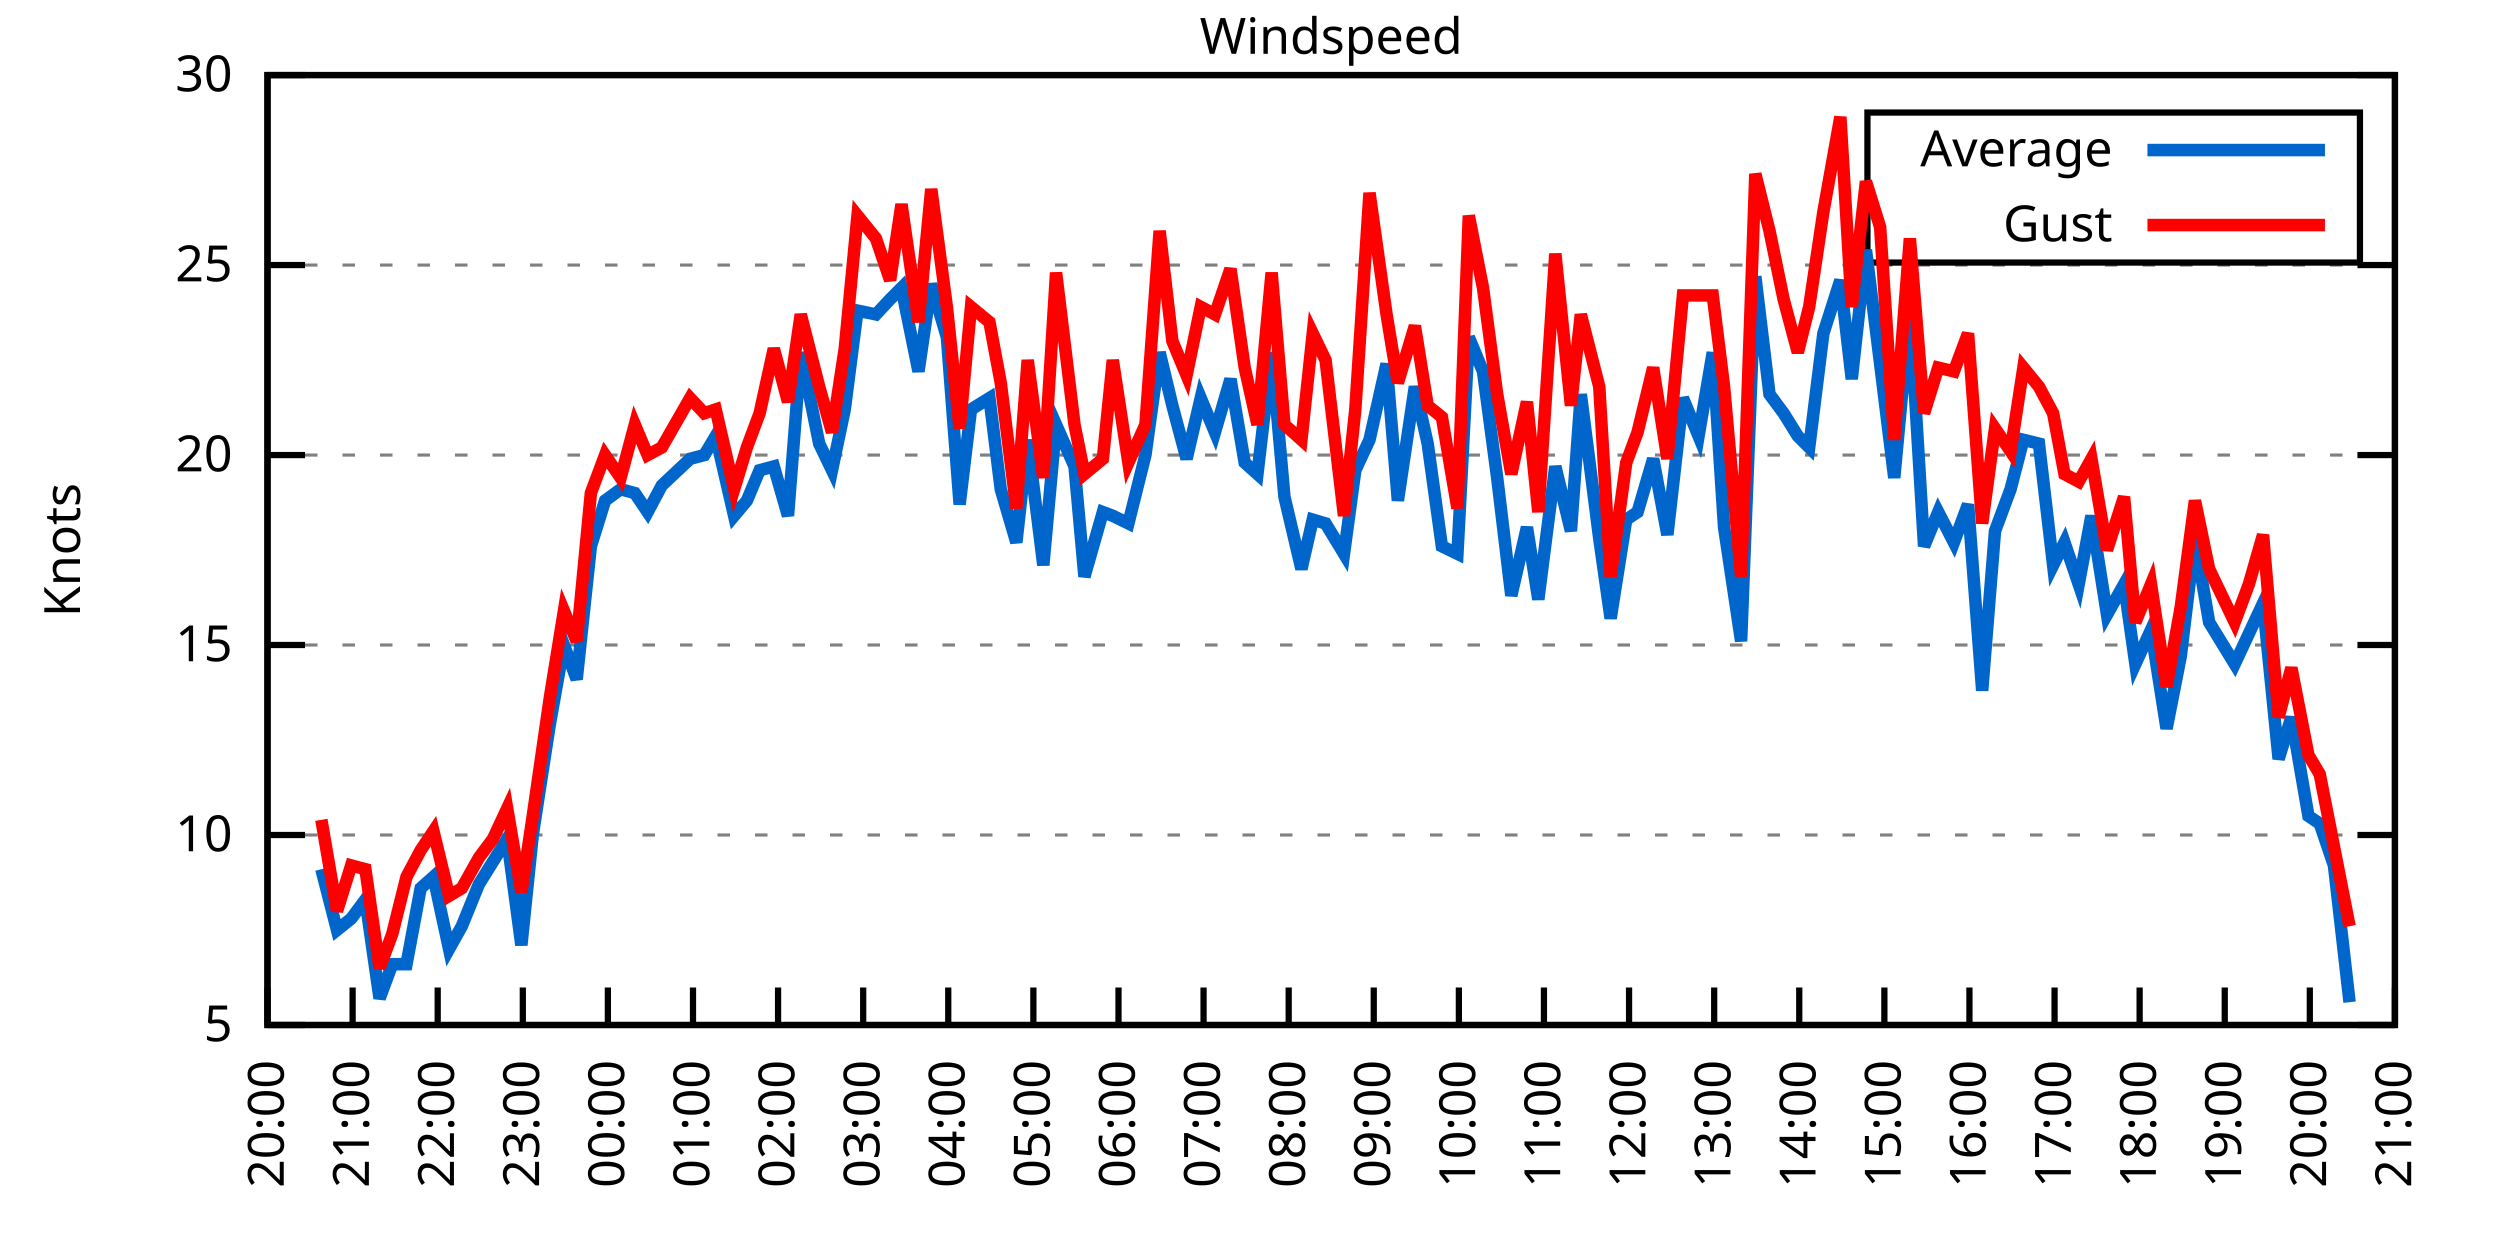
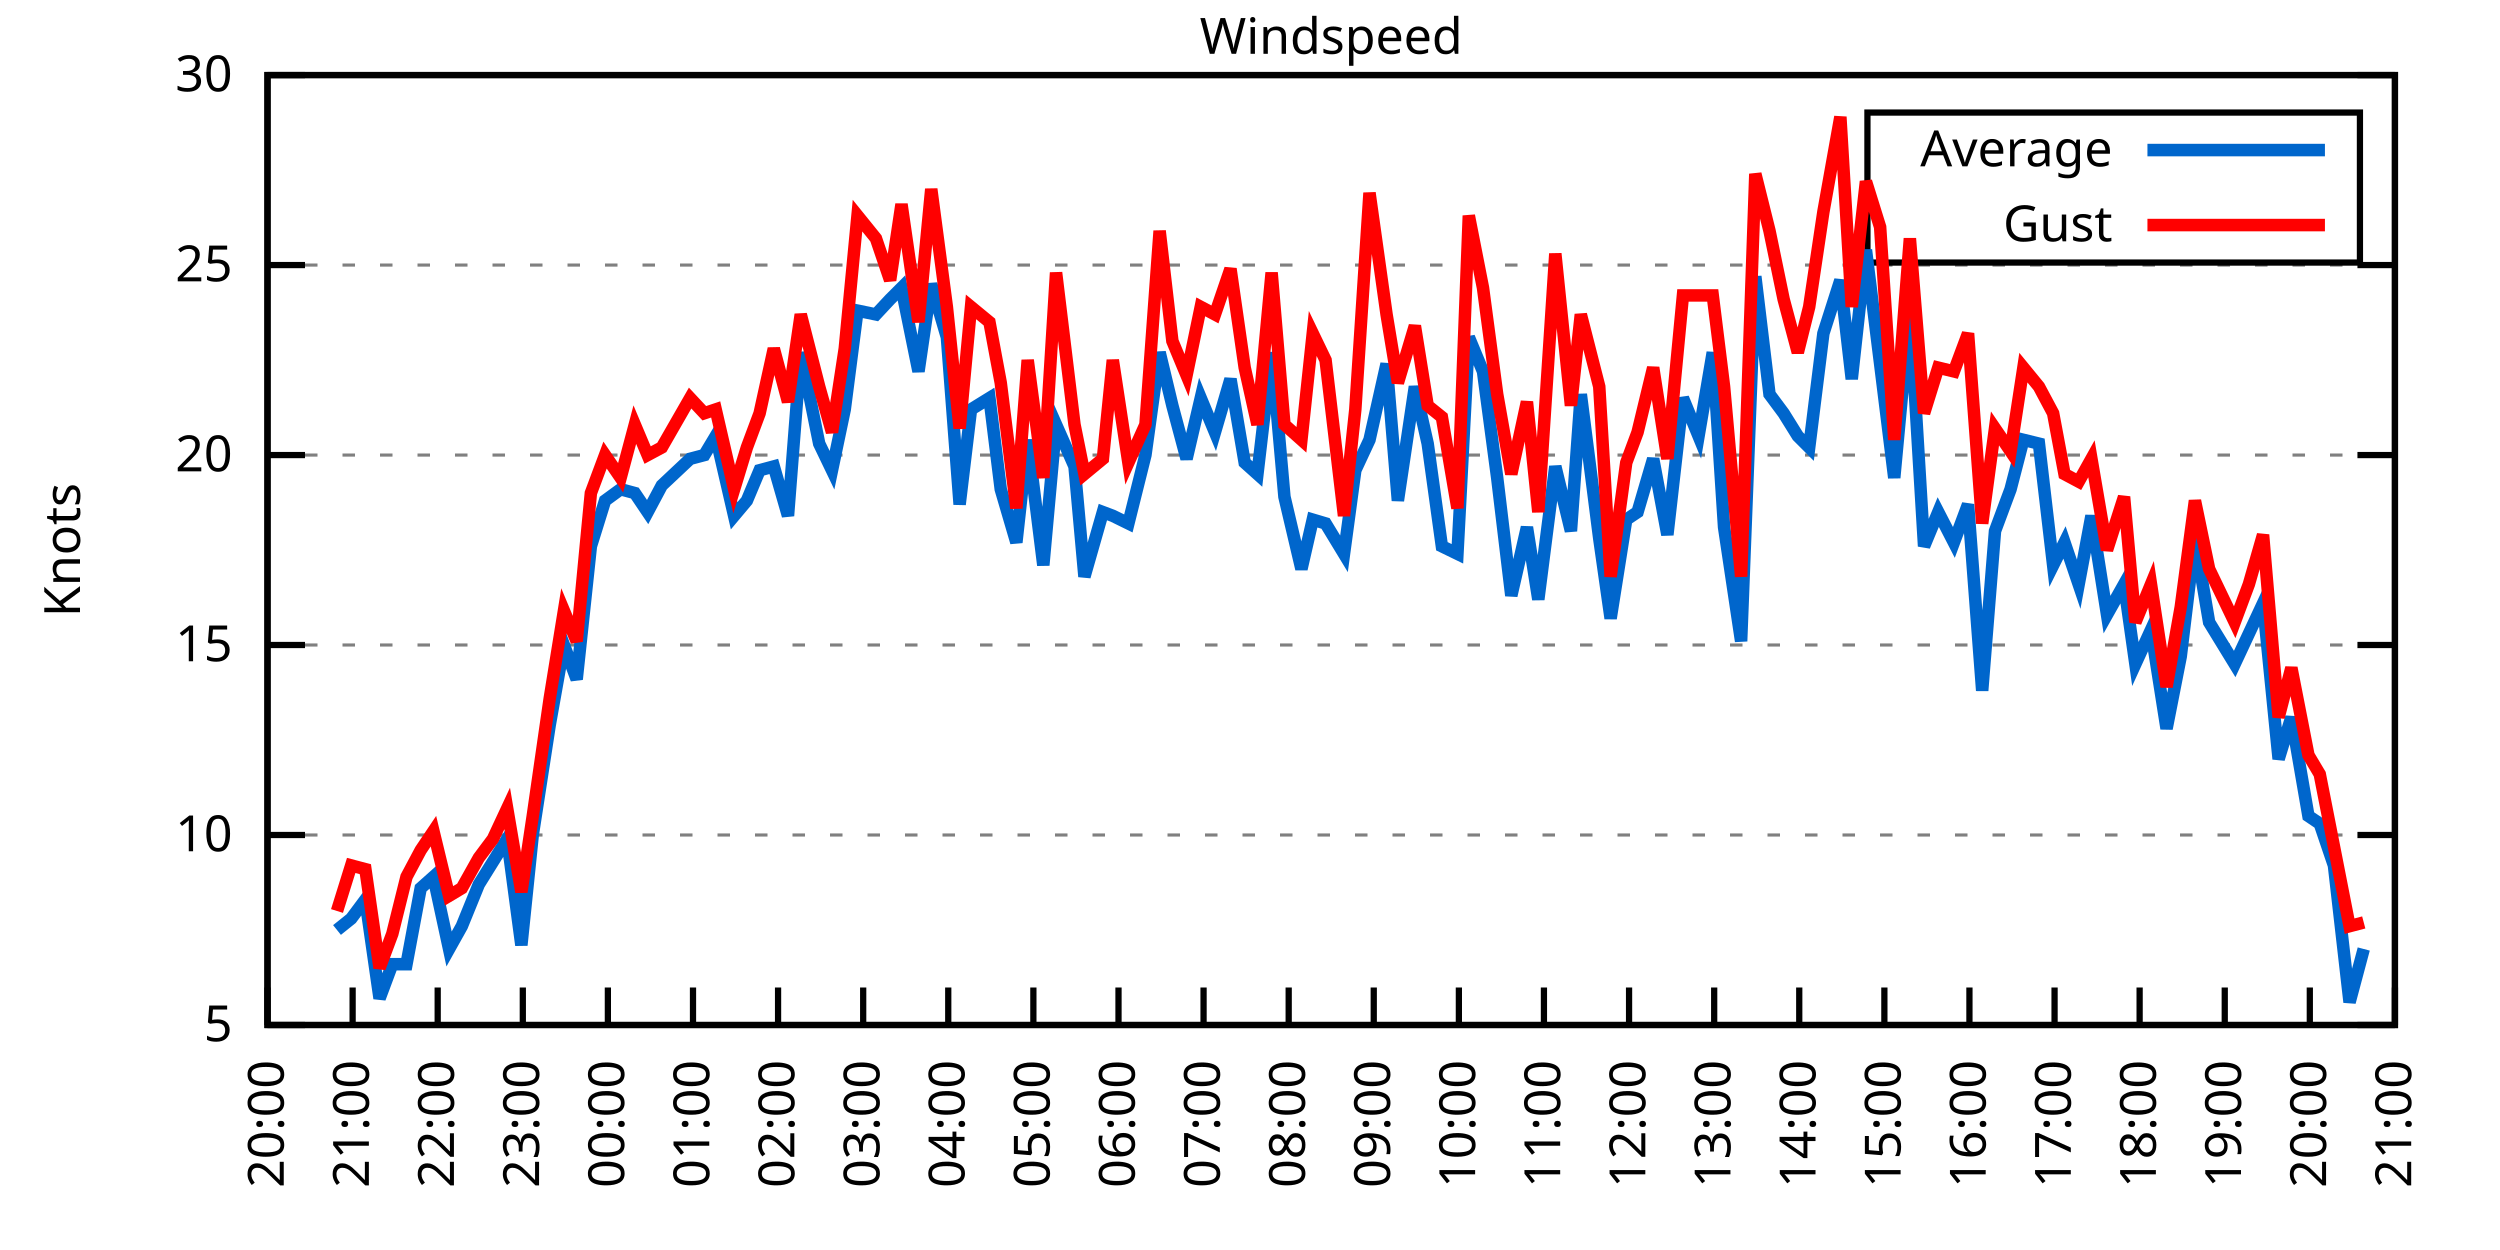
<svg xmlns="http://www.w3.org/2000/svg" xmlns:xlink="http://www.w3.org/1999/xlink" width="400" height="200" viewBox="0 0 400 200">
  <g id="gnuplot_canvas">
    <rect x="0" y="0" width="400" height="200" fill="none" />
    <defs>
      <circle id="gpDot" r="0.5" stroke-width="0.5" stroke="currentColor" />
      <path id="gpPt0" stroke-width="0.333" stroke="currentColor" d="M-1,0 h2 M0,-1 v2" />
      <path id="gpPt1" stroke-width="0.333" stroke="currentColor" d="M-1,-1 L1,1 M1,-1 L-1,1" />
      <path id="gpPt2" stroke-width="0.333" stroke="currentColor" d="M-1,0 L1,0 M0,-1 L0,1 M-1,-1 L1,1 M-1,1 L1,-1" />
      <rect id="gpPt3" stroke-width="0.333" stroke="currentColor" x="-1" y="-1" width="2" height="2" />
      <rect id="gpPt4" stroke-width="0.333" stroke="currentColor" fill="currentColor" x="-1" y="-1" width="2" height="2" />
      <circle id="gpPt5" stroke-width="0.333" stroke="currentColor" cx="0" cy="0" r="1" />
      <use xlink:href="#gpPt5" id="gpPt6" fill="currentColor" stroke="none" />
      <path id="gpPt7" stroke-width="0.333" stroke="currentColor" d="M0,-1.33 L-1.33,0.67 L1.33,0.67 z" />
      <use xlink:href="#gpPt7" id="gpPt8" fill="currentColor" stroke="none" />
      <use xlink:href="#gpPt7" id="gpPt9" stroke="currentColor" transform="rotate(180)" />
      <use xlink:href="#gpPt9" id="gpPt10" fill="currentColor" stroke="none" />
      <use xlink:href="#gpPt3" id="gpPt11" stroke="currentColor" transform="rotate(45)" />
      <use xlink:href="#gpPt11" id="gpPt12" fill="currentColor" stroke="none" />
      <path id="gpPt13" stroke-width="0.333" stroke="currentColor" d="M0,1.330 L1.265,0.411 L0.782,-1.067 L-0.782,-1.076 L-1.265,0.411 z" />
      <use xlink:href="#gpPt13" id="gpPt14" fill="currentColor" stroke="none" />
      <filter id="textbox" filterUnits="objectBoundingBox" x="0" y="0" height="1" width="1">
        <feFlood flood-color="white" flood-opacity="1" result="bgnd" />
        <feComposite in="SourceGraphic" in2="bgnd" operator="atop" />
      </filter>
      <filter id="greybox" filterUnits="objectBoundingBox" x="0" y="0" height="1" width="1">
        <feFlood flood-color="lightgrey" flood-opacity="1" result="grey" />
        <feComposite in="SourceGraphic" in2="grey" operator="atop" />
      </filter>
    </defs>
    <g fill="none" color="white" stroke="currentColor" stroke-width="1.00" stroke-linecap="butt" stroke-linejoin="miter">
</g>
    <g fill="none" color="black" stroke="currentColor" stroke-width="1.00" stroke-linecap="butt" stroke-linejoin="miter">
      <g stroke="none" shape-rendering="crispEdges">
        <polygon fill="rgb(255, 255, 255)" points="42.80,164.00 383.18,164.00 383.18,12.02 42.80,12.02 " />
      </g>
    </g>
    <g fill="none" color="black" stroke="currentColor" stroke-width="1.00" stroke-linecap="butt" stroke-linejoin="miter">
</g>
    <g fill="none" color="black" stroke="black" stroke-width="0.50" stroke-linecap="butt" stroke-linejoin="miter">
</g>
    <g fill="none" color="gray" stroke="currentColor" stroke-width="0.50" stroke-linecap="butt" stroke-linejoin="miter">
      <path stroke="gray" stroke-dasharray="2,4" class="gridline" d="M42.80,164.00 L383.19,164.00  " />
    </g>
    <g fill="none" color="gray" stroke="gray" stroke-width="1.00" stroke-linecap="butt" stroke-linejoin="miter">
</g>
    <g fill="none" color="black" stroke="currentColor" stroke-width="1.00" stroke-linecap="butt" stroke-linejoin="miter">
      <path stroke="black" d="M42.80,164.00 L48.80,164.00 M383.19,164.00 L377.19,164.00  " />
      <g transform="translate(37.20,166.60)" stroke="none" fill="black" font-family="Sans" font-size="8.00" text-anchor="end">
        <text>
          <tspan font-family="Sans"> 5</tspan>
        </text>
      </g>
    </g>
    <g fill="none" color="black" stroke="currentColor" stroke-width="1.00" stroke-linecap="butt" stroke-linejoin="miter">
</g>
    <g fill="none" color="black" stroke="black" stroke-width="0.50" stroke-linecap="butt" stroke-linejoin="miter">
</g>
    <g fill="none" color="gray" stroke="currentColor" stroke-width="0.50" stroke-linecap="butt" stroke-linejoin="miter">
      <path stroke="gray" stroke-dasharray="2,4" class="gridline" d="M42.80,133.60 L383.19,133.60  " />
    </g>
    <g fill="none" color="gray" stroke="gray" stroke-width="1.00" stroke-linecap="butt" stroke-linejoin="miter">
</g>
    <g fill="none" color="black" stroke="currentColor" stroke-width="1.00" stroke-linecap="butt" stroke-linejoin="miter">
      <path stroke="black" d="M42.80,133.60 L48.80,133.60 M383.19,133.60 L377.19,133.60  " />
      <g transform="translate(37.20,136.20)" stroke="none" fill="black" font-family="Sans" font-size="8.00" text-anchor="end">
        <text>
          <tspan font-family="Sans"> 10</tspan>
        </text>
      </g>
    </g>
    <g fill="none" color="black" stroke="currentColor" stroke-width="1.00" stroke-linecap="butt" stroke-linejoin="miter">
</g>
    <g fill="none" color="black" stroke="black" stroke-width="0.50" stroke-linecap="butt" stroke-linejoin="miter">
</g>
    <g fill="none" color="gray" stroke="currentColor" stroke-width="0.50" stroke-linecap="butt" stroke-linejoin="miter">
      <path stroke="gray" stroke-dasharray="2,4" class="gridline" d="M42.80,103.20 L383.19,103.20  " />
    </g>
    <g fill="none" color="gray" stroke="gray" stroke-width="1.00" stroke-linecap="butt" stroke-linejoin="miter">
</g>
    <g fill="none" color="black" stroke="currentColor" stroke-width="1.00" stroke-linecap="butt" stroke-linejoin="miter">
      <path stroke="black" d="M42.80,103.20 L48.80,103.20 M383.19,103.20 L377.19,103.20  " />
      <g transform="translate(37.20,105.80)" stroke="none" fill="black" font-family="Sans" font-size="8.00" text-anchor="end">
        <text>
          <tspan font-family="Sans"> 15</tspan>
        </text>
      </g>
    </g>
    <g fill="none" color="black" stroke="currentColor" stroke-width="1.00" stroke-linecap="butt" stroke-linejoin="miter">
</g>
    <g fill="none" color="black" stroke="black" stroke-width="0.50" stroke-linecap="butt" stroke-linejoin="miter">
</g>
    <g fill="none" color="gray" stroke="currentColor" stroke-width="0.50" stroke-linecap="butt" stroke-linejoin="miter">
      <path stroke="gray" stroke-dasharray="2,4" class="gridline" d="M42.80,72.81 L383.19,72.81  " />
    </g>
    <g fill="none" color="gray" stroke="gray" stroke-width="1.00" stroke-linecap="butt" stroke-linejoin="miter">
</g>
    <g fill="none" color="black" stroke="currentColor" stroke-width="1.00" stroke-linecap="butt" stroke-linejoin="miter">
      <path stroke="black" d="M42.80,72.81 L48.80,72.81 M383.19,72.81 L377.19,72.81  " />
      <g transform="translate(37.20,75.41)" stroke="none" fill="black" font-family="Sans" font-size="8.00" text-anchor="end">
        <text>
          <tspan font-family="Sans"> 20</tspan>
        </text>
      </g>
    </g>
    <g fill="none" color="black" stroke="currentColor" stroke-width="1.00" stroke-linecap="butt" stroke-linejoin="miter">
</g>
    <g fill="none" color="black" stroke="black" stroke-width="0.50" stroke-linecap="butt" stroke-linejoin="miter">
</g>
    <g fill="none" color="gray" stroke="currentColor" stroke-width="0.50" stroke-linecap="butt" stroke-linejoin="miter">
      <path stroke="gray" stroke-dasharray="2,4" class="gridline" d="M42.80,42.41 L383.19,42.41  " />
    </g>
    <g fill="none" color="gray" stroke="gray" stroke-width="1.00" stroke-linecap="butt" stroke-linejoin="miter">
</g>
    <g fill="none" color="black" stroke="currentColor" stroke-width="1.00" stroke-linecap="butt" stroke-linejoin="miter">
      <path stroke="black" d="M42.80,42.41 L48.80,42.41 M383.19,42.41 L377.19,42.41  " />
      <g transform="translate(37.20,45.01)" stroke="none" fill="black" font-family="Sans" font-size="8.00" text-anchor="end">
        <text>
          <tspan font-family="Sans"> 25</tspan>
        </text>
      </g>
    </g>
    <g fill="none" color="black" stroke="currentColor" stroke-width="1.00" stroke-linecap="butt" stroke-linejoin="miter">
</g>
    <g fill="none" color="black" stroke="black" stroke-width="0.50" stroke-linecap="butt" stroke-linejoin="miter">
</g>
    <g fill="none" color="gray" stroke="currentColor" stroke-width="0.50" stroke-linecap="butt" stroke-linejoin="miter">
      <path stroke="gray" stroke-dasharray="2,4" class="gridline" d="M42.80,12.01 L383.19,12.01  " />
    </g>
    <g fill="none" color="gray" stroke="gray" stroke-width="1.00" stroke-linecap="butt" stroke-linejoin="miter">
</g>
    <g fill="none" color="black" stroke="currentColor" stroke-width="1.00" stroke-linecap="butt" stroke-linejoin="miter">
      <path stroke="black" d="M42.80,12.01 L48.80,12.01 M383.19,12.01 L377.19,12.01  " />
      <g transform="translate(37.20,14.61)" stroke="none" fill="black" font-family="Sans" font-size="8.00" text-anchor="end">
        <text>
          <tspan font-family="Sans"> 30</tspan>
        </text>
      </g>
    </g>
    <g fill="none" color="black" stroke="currentColor" stroke-width="1.00" stroke-linecap="butt" stroke-linejoin="miter">
      <path stroke="black" d="M42.80,164.00 L42.80,158.00  " />
      <g transform="translate(45.40,169.60) rotate(270.00)" stroke="none" fill="black" font-family="Sans" font-size="8.00" text-anchor="end">
        <text>
          <tspan font-family="Sans">20:00</tspan>
        </text>
      </g>
    </g>
    <g fill="none" color="black" stroke="currentColor" stroke-width="1.00" stroke-linecap="butt" stroke-linejoin="miter">
      <path stroke="black" d="M56.42,164.00 L56.42,158.00  " />
      <g transform="translate(59.02,169.60) rotate(270.00)" stroke="none" fill="black" font-family="Sans" font-size="8.00" text-anchor="end">
        <text>
          <tspan font-family="Sans">21:00</tspan>
        </text>
      </g>
    </g>
    <g fill="none" color="black" stroke="currentColor" stroke-width="1.00" stroke-linecap="butt" stroke-linejoin="miter">
      <path stroke="black" d="M70.03,164.00 L70.03,158.00  " />
      <g transform="translate(72.63,169.60) rotate(270.00)" stroke="none" fill="black" font-family="Sans" font-size="8.00" text-anchor="end">
        <text>
          <tspan font-family="Sans">22:00</tspan>
        </text>
      </g>
    </g>
    <g fill="none" color="black" stroke="currentColor" stroke-width="1.00" stroke-linecap="butt" stroke-linejoin="miter">
      <path stroke="black" d="M83.65,164.00 L83.65,158.00  " />
      <g transform="translate(86.25,169.60) rotate(270.00)" stroke="none" fill="black" font-family="Sans" font-size="8.00" text-anchor="end">
        <text>
          <tspan font-family="Sans">23:00</tspan>
        </text>
      </g>
    </g>
    <g fill="none" color="black" stroke="currentColor" stroke-width="1.00" stroke-linecap="butt" stroke-linejoin="miter">
      <path stroke="black" d="M97.26,164.00 L97.26,158.00  " />
      <g transform="translate(99.86,169.60) rotate(270.00)" stroke="none" fill="black" font-family="Sans" font-size="8.00" text-anchor="end">
        <text>
          <tspan font-family="Sans">00:00</tspan>
        </text>
      </g>
    </g>
    <g fill="none" color="black" stroke="currentColor" stroke-width="1.00" stroke-linecap="butt" stroke-linejoin="miter">
      <path stroke="black" d="M110.88,164.00 L110.88,158.00  " />
      <g transform="translate(113.48,169.60) rotate(270.00)" stroke="none" fill="black" font-family="Sans" font-size="8.00" text-anchor="end">
        <text>
          <tspan font-family="Sans">01:00</tspan>
        </text>
      </g>
    </g>
    <g fill="none" color="black" stroke="currentColor" stroke-width="1.00" stroke-linecap="butt" stroke-linejoin="miter">
      <path stroke="black" d="M124.49,164.00 L124.49,158.00  " />
      <g transform="translate(127.09,169.60) rotate(270.00)" stroke="none" fill="black" font-family="Sans" font-size="8.00" text-anchor="end">
        <text>
          <tspan font-family="Sans">02:00</tspan>
        </text>
      </g>
    </g>
    <g fill="none" color="black" stroke="currentColor" stroke-width="1.00" stroke-linecap="butt" stroke-linejoin="miter">
      <path stroke="black" d="M138.11,164.00 L138.11,158.00  " />
      <g transform="translate(140.71,169.60) rotate(270.00)" stroke="none" fill="black" font-family="Sans" font-size="8.00" text-anchor="end">
        <text>
          <tspan font-family="Sans">03:00</tspan>
        </text>
      </g>
    </g>
    <g fill="none" color="black" stroke="currentColor" stroke-width="1.00" stroke-linecap="butt" stroke-linejoin="miter">
      <path stroke="black" d="M151.72,164.00 L151.72,158.00  " />
      <g transform="translate(154.32,169.60) rotate(270.00)" stroke="none" fill="black" font-family="Sans" font-size="8.00" text-anchor="end">
        <text>
          <tspan font-family="Sans">04:00</tspan>
        </text>
      </g>
    </g>
    <g fill="none" color="black" stroke="currentColor" stroke-width="1.00" stroke-linecap="butt" stroke-linejoin="miter">
      <path stroke="black" d="M165.34,164.00 L165.34,158.00  " />
      <g transform="translate(167.94,169.60) rotate(270.00)" stroke="none" fill="black" font-family="Sans" font-size="8.00" text-anchor="end">
        <text>
          <tspan font-family="Sans">05:00</tspan>
        </text>
      </g>
    </g>
    <g fill="none" color="black" stroke="currentColor" stroke-width="1.00" stroke-linecap="butt" stroke-linejoin="miter">
      <path stroke="black" d="M178.96,164.00 L178.96,158.00  " />
      <g transform="translate(181.56,169.60) rotate(270.00)" stroke="none" fill="black" font-family="Sans" font-size="8.00" text-anchor="end">
        <text>
          <tspan font-family="Sans">06:00</tspan>
        </text>
      </g>
    </g>
    <g fill="none" color="black" stroke="currentColor" stroke-width="1.00" stroke-linecap="butt" stroke-linejoin="miter">
      <path stroke="black" d="M192.57,164.00 L192.57,158.00  " />
      <g transform="translate(195.17,169.60) rotate(270.00)" stroke="none" fill="black" font-family="Sans" font-size="8.00" text-anchor="end">
        <text>
          <tspan font-family="Sans">07:00</tspan>
        </text>
      </g>
    </g>
    <g fill="none" color="black" stroke="currentColor" stroke-width="1.00" stroke-linecap="butt" stroke-linejoin="miter">
      <path stroke="black" d="M206.19,164.00 L206.19,158.00  " />
      <g transform="translate(208.79,169.60) rotate(270.00)" stroke="none" fill="black" font-family="Sans" font-size="8.00" text-anchor="end">
        <text>
          <tspan font-family="Sans">08:00</tspan>
        </text>
      </g>
    </g>
    <g fill="none" color="black" stroke="currentColor" stroke-width="1.00" stroke-linecap="butt" stroke-linejoin="miter">
      <path stroke="black" d="M219.80,164.00 L219.80,158.00  " />
      <g transform="translate(222.40,169.60) rotate(270.00)" stroke="none" fill="black" font-family="Sans" font-size="8.00" text-anchor="end">
        <text>
          <tspan font-family="Sans">09:00</tspan>
        </text>
      </g>
    </g>
    <g fill="none" color="black" stroke="currentColor" stroke-width="1.00" stroke-linecap="butt" stroke-linejoin="miter">
      <path stroke="black" d="M233.42,164.00 L233.42,158.00  " />
      <g transform="translate(236.02,169.60) rotate(270.00)" stroke="none" fill="black" font-family="Sans" font-size="8.00" text-anchor="end">
        <text>
          <tspan font-family="Sans">10:00</tspan>
        </text>
      </g>
    </g>
    <g fill="none" color="black" stroke="currentColor" stroke-width="1.00" stroke-linecap="butt" stroke-linejoin="miter">
      <path stroke="black" d="M247.03,164.00 L247.03,158.00  " />
      <g transform="translate(249.63,169.60) rotate(270.00)" stroke="none" fill="black" font-family="Sans" font-size="8.00" text-anchor="end">
        <text>
          <tspan font-family="Sans">11:00</tspan>
        </text>
      </g>
    </g>
    <g fill="none" color="black" stroke="currentColor" stroke-width="1.00" stroke-linecap="butt" stroke-linejoin="miter">
      <path stroke="black" d="M260.65,164.00 L260.65,158.00  " />
      <g transform="translate(263.25,169.60) rotate(270.00)" stroke="none" fill="black" font-family="Sans" font-size="8.00" text-anchor="end">
        <text>
          <tspan font-family="Sans">12:00</tspan>
        </text>
      </g>
    </g>
    <g fill="none" color="black" stroke="currentColor" stroke-width="1.00" stroke-linecap="butt" stroke-linejoin="miter">
      <path stroke="black" d="M274.27,164.00 L274.27,158.00  " />
      <g transform="translate(276.87,169.60) rotate(270.00)" stroke="none" fill="black" font-family="Sans" font-size="8.00" text-anchor="end">
        <text>
          <tspan font-family="Sans">13:00</tspan>
        </text>
      </g>
    </g>
    <g fill="none" color="black" stroke="currentColor" stroke-width="1.00" stroke-linecap="butt" stroke-linejoin="miter">
      <path stroke="black" d="M287.88,164.00 L287.88,158.00  " />
      <g transform="translate(290.48,169.60) rotate(270.00)" stroke="none" fill="black" font-family="Sans" font-size="8.00" text-anchor="end">
        <text>
          <tspan font-family="Sans">14:00</tspan>
        </text>
      </g>
    </g>
    <g fill="none" color="black" stroke="currentColor" stroke-width="1.00" stroke-linecap="butt" stroke-linejoin="miter">
      <path stroke="black" d="M301.50,164.00 L301.50,158.00  " />
      <g transform="translate(304.10,169.60) rotate(270.00)" stroke="none" fill="black" font-family="Sans" font-size="8.00" text-anchor="end">
        <text>
          <tspan font-family="Sans">15:00</tspan>
        </text>
      </g>
    </g>
    <g fill="none" color="black" stroke="currentColor" stroke-width="1.00" stroke-linecap="butt" stroke-linejoin="miter">
      <path stroke="black" d="M315.11,164.00 L315.11,158.00  " />
      <g transform="translate(317.71,169.60) rotate(270.00)" stroke="none" fill="black" font-family="Sans" font-size="8.00" text-anchor="end">
        <text>
          <tspan font-family="Sans">16:00</tspan>
        </text>
      </g>
    </g>
    <g fill="none" color="black" stroke="currentColor" stroke-width="1.00" stroke-linecap="butt" stroke-linejoin="miter">
      <path stroke="black" d="M328.73,164.00 L328.73,158.00  " />
      <g transform="translate(331.33,169.60) rotate(270.00)" stroke="none" fill="black" font-family="Sans" font-size="8.00" text-anchor="end">
        <text>
          <tspan font-family="Sans">17:00</tspan>
        </text>
      </g>
    </g>
    <g fill="none" color="black" stroke="currentColor" stroke-width="1.00" stroke-linecap="butt" stroke-linejoin="miter">
      <path stroke="black" d="M342.34,164.00 L342.34,158.00  " />
      <g transform="translate(344.94,169.60) rotate(270.00)" stroke="none" fill="black" font-family="Sans" font-size="8.00" text-anchor="end">
        <text>
          <tspan font-family="Sans">18:00</tspan>
        </text>
      </g>
    </g>
    <g fill="none" color="black" stroke="currentColor" stroke-width="1.00" stroke-linecap="butt" stroke-linejoin="miter">
      <path stroke="black" d="M355.96,164.00 L355.96,158.00  " />
      <g transform="translate(358.56,169.60) rotate(270.00)" stroke="none" fill="black" font-family="Sans" font-size="8.00" text-anchor="end">
        <text>
          <tspan font-family="Sans">19:00</tspan>
        </text>
      </g>
    </g>
    <g fill="none" color="black" stroke="currentColor" stroke-width="1.00" stroke-linecap="butt" stroke-linejoin="miter">
      <path stroke="black" d="M369.57,164.00 L369.57,158.00  " />
      <g transform="translate(372.17,169.60) rotate(270.00)" stroke="none" fill="black" font-family="Sans" font-size="8.00" text-anchor="end">
        <text>
          <tspan font-family="Sans">20:00</tspan>
        </text>
      </g>
    </g>
    <g fill="none" color="black" stroke="currentColor" stroke-width="1.00" stroke-linecap="butt" stroke-linejoin="miter">
      <path stroke="black" d="M383.19,164.00 L383.19,158.00  " />
      <g transform="translate(385.79,169.60) rotate(270.00)" stroke="none" fill="black" font-family="Sans" font-size="8.00" text-anchor="end">
        <text>
          <tspan font-family="Sans">21:00</tspan>
        </text>
      </g>
    </g>
    <g fill="none" color="black" stroke="currentColor" stroke-width="1.00" stroke-linecap="butt" stroke-linejoin="miter">
</g>
    <g fill="none" color="black" stroke="currentColor" stroke-width="1.00" stroke-linecap="butt" stroke-linejoin="miter">
      <path stroke="black" d="M42.80,12.01 L42.80,164.00 L383.19,164.00 L383.19,12.01 L42.80,12.01 Z  " />
    </g>
    <g fill="none" color="black" stroke="currentColor" stroke-width="1.00" stroke-linecap="butt" stroke-linejoin="miter">
</g>
    <g fill="none" color="black" stroke="currentColor" stroke-width="1.00" stroke-linecap="butt" stroke-linejoin="miter">
      <path stroke="black" d="M298.79,42.01 L298.79,18.01 L377.59,18.01 L377.59,42.01 L298.79,42.01 Z  " />
    </g>
    <g id="Windspeed_plot_1">
      <g fill="none" color="white" stroke="black" stroke-width="2.00" stroke-linecap="butt" stroke-linejoin="miter">
</g>
      <g fill="none" color="black" stroke="currentColor" stroke-width="2.00" stroke-linecap="butt" stroke-linejoin="miter">
        <g transform="translate(337.99,26.61)" stroke="none" fill="black" font-family="Sans" font-size="8.00" text-anchor="end">
          <text>
            <tspan font-family="Sans">Average</tspan>
          </text>
        </g>
      </g>
      <g fill="none" color="black" stroke="currentColor" stroke-width="2.00" stroke-linecap="butt" stroke-linejoin="miter">
-         <path stroke="rgb(  0, 102, 204)" d="M343.59,24.01 L371.99,24.01 M51.42,139.07 L53.92,148.80 L56.19,146.98 L58.46,143.94 L60.73,159.74 L62.77,154.27   L65.04,154.27 L67.31,142.11 L69.35,140.29 L71.85,151.84 L73.89,148.19 L76.61,141.51 L78.88,137.86 L81.15,134.21   L83.42,151.23 L85.24,133.60 L87.96,115.97 L90.23,103.20 L92.27,108.68 L94.54,87.40 L96.81,80.10 L99.30,78.28   L101.57,78.89 L103.62,81.93 L105.89,77.67 L110.42,73.41 L112.69,72.81 L114.51,69.77 L117.46,82.53 L119.50,80.10   L121.54,75.24 L123.81,74.63 L126.08,82.53 L128.12,56.39 L131.07,70.98 L133.12,75.24 L135.16,65.51 L137.20,49.70   L140.15,50.31 L142.42,47.88 L144.24,46.06 L146.96,59.43 L149.00,45.45 L151.50,53.96 L153.54,80.71 L155.36,65.51   L158.31,63.69 L160.12,78.28 L162.62,86.79 L164.43,70.37 L166.93,90.44 L168.97,67.94 L171.92,74.63 L173.51,92.26   L176.46,81.93 L178.05,82.53 L180.54,83.75 L183.27,72.81 L185.54,56.39 L187.58,64.90 L189.85,73.41 L192.12,63.69   L194.39,69.16 L196.88,60.65 L199.15,74.02 L201.19,75.85 L203.46,56.39 L205.51,79.49 L208.23,91.04 L210.04,83.14   L212.09,83.75 L215.04,88.61 L216.85,75.24 L219.12,70.37 L221.85,58.21 L223.66,80.10 L226.38,61.86 L228.43,70.98   L230.70,87.40 L233.19,88.61 L235.01,53.96 L237.28,59.43 L239.55,76.45 L241.81,95.30 L244.31,84.36 L246.13,95.91   L248.85,74.63 L251.35,84.97 L252.93,63.08 L255.88,86.18 L257.70,98.95 L260.20,83.14 L262.01,81.93 L264.51,73.41   L266.78,85.57 L269.27,63.69 L271.77,69.77 L274.04,56.39 L275.85,84.36 L278.58,102.60 L280.85,44.23 L283.12,63.08   L285.38,66.12 L287.65,69.77 L289.47,71.59 L291.74,53.35 L294.46,44.84 L296.28,60.65 L298.55,39.98 L300.82,58.21   L303.08,76.45 L305.58,49.70 L307.85,87.40 L310.12,81.93 L312.62,86.79 L314.89,80.71 L317.15,110.50 L319.20,84.97   L321.69,78.28 L323.74,70.37 L326.23,70.98 L328.50,90.44 L330.32,86.79 L332.59,93.48 L334.63,82.53 L337.12,98.34   L339.85,93.48 L341.66,106.24 L344.16,100.77 L346.65,116.58 L348.92,105.03 L351.19,86.18 L353.46,99.56 L357.55,106.24   L359.82,101.38 L362.09,96.52 L364.58,121.44 L366.62,114.76 L369.35,130.56 L371.16,131.78 L373.43,138.47 L375.93,160.35    " />
+         <path stroke="rgb(  0, 102, 204)" d="M343.59,24.01 L371.99,24.01 M53.92,148.80 L56.19,146.98 L58.46,143.94 L60.73,159.74 L62.77,154.27 L65.04,154.27   L67.31,142.11 L69.35,140.29 L71.85,151.84 L73.89,148.19 L76.61,141.51 L78.88,137.86 L81.15,134.21 L83.42,151.23   L85.24,133.60 L87.96,115.97 L90.23,103.20 L92.27,108.68 L94.54,87.40 L96.81,80.10 L99.30,78.28 L101.57,78.89   L103.62,81.93 L105.89,77.67 L110.42,73.41 L112.69,72.81 L114.51,69.77 L117.46,82.53 L119.50,80.10 L121.54,75.24   L123.81,74.63 L126.08,82.53 L128.12,56.39 L131.07,70.98 L133.12,75.24 L135.16,65.51 L137.20,49.70 L140.15,50.31   L142.42,47.88 L144.24,46.06 L146.96,59.43 L149.00,45.45 L151.50,53.96 L153.54,80.71 L155.36,65.51 L158.31,63.69   L160.12,78.28 L162.62,86.79 L164.43,70.37 L166.93,90.44 L168.97,67.94 L171.92,74.63 L173.51,92.26 L176.46,81.93   L178.05,82.53 L180.54,83.75 L183.27,72.81 L185.54,56.39 L187.58,64.90 L189.85,73.41 L192.12,63.69 L194.39,69.16   L196.88,60.65 L199.15,74.02 L201.19,75.85 L203.46,56.39 L205.51,79.49 L208.23,91.04 L210.04,83.14 L212.09,83.75   L215.04,88.61 L216.85,75.24 L219.12,70.37 L221.85,58.21 L223.66,80.10 L226.38,61.86 L228.43,70.98 L230.70,87.40   L233.19,88.61 L235.01,53.96 L237.28,59.43 L239.55,76.45 L241.81,95.30 L244.31,84.36 L246.13,95.91 L248.85,74.63   L251.35,84.97 L252.93,63.08 L255.88,86.18 L257.70,98.95 L260.20,83.14 L262.01,81.93 L264.51,73.41 L266.78,85.57   L269.27,63.69 L271.77,69.77 L274.04,56.39 L275.85,84.36 L278.58,102.60 L280.85,44.23 L283.12,63.08 L285.38,66.12   L287.65,69.77 L289.47,71.59 L291.74,53.35 L294.46,44.84 L296.28,60.65 L298.55,39.98 L300.82,58.21 L303.08,76.45   L305.58,49.70 L307.85,87.40 L310.12,81.93 L312.62,86.79 L314.89,80.71 L317.15,110.50 L319.20,84.97 L321.69,78.28   L323.74,70.37 L326.23,70.98 L328.50,90.44 L330.32,86.79 L332.59,93.48 L334.63,82.53 L337.12,98.34 L339.85,93.48   L341.66,106.24 L344.16,100.77 L346.65,116.58 L348.92,105.03 L351.19,86.18 L353.46,99.56 L357.55,106.24 L359.82,101.38   L362.09,96.52 L364.58,121.44 L366.62,114.76 L369.35,130.56 L371.16,131.78 L373.43,138.47 L375.93,160.35 L378.20,151.84    " />
      </g>
    </g>
    <g id="Windspeed_plot_2">
      <g fill="none" color="black" stroke="currentColor" stroke-width="2.00" stroke-linecap="butt" stroke-linejoin="miter">
        <g transform="translate(337.99,38.61)" stroke="none" fill="black" font-family="Sans" font-size="8.00" text-anchor="end">
          <text>
            <tspan font-family="Sans">Gust</tspan>
          </text>
        </g>
      </g>
      <g fill="none" color="black" stroke="currentColor" stroke-width="2.00" stroke-linecap="butt" stroke-linejoin="miter">
-         <path stroke="rgb(255,   0,   0)" d="M343.59,36.01 L371.99,36.01 M51.42,131.17 L53.92,145.76 L56.19,138.47 L58.46,139.07 L60.73,154.88 L62.77,149.41   L65.04,140.29 L67.31,136.03 L69.35,132.99 L71.85,143.33 L73.89,142.11 L76.61,137.25 L78.88,134.21 L81.15,129.35   L83.42,142.72 L85.24,130.56 L87.96,111.72 L90.23,97.73 L92.27,102.60 L94.54,78.89 L96.81,72.81 L99.30,76.45   L101.57,67.94 L103.62,72.81 L105.89,71.59 L110.42,63.69 L112.69,66.12 L114.51,65.51 L117.46,78.28 L119.50,71.59   L121.54,66.12 L123.81,55.78 L126.08,64.29 L128.12,50.31 L131.07,61.86 L133.12,69.16 L135.16,55.78 L137.20,34.50   L140.15,38.15 L142.42,44.84 L144.24,32.68 L146.96,51.53 L149.00,30.25 L151.50,49.10 L153.54,68.55 L155.36,49.10   L158.31,51.53 L160.12,61.25 L162.62,81.32 L164.43,57.61 L166.93,76.45 L168.97,43.62 L171.92,67.94 L173.51,75.85   L176.46,73.41 L178.05,57.61 L180.54,74.02 L183.27,67.94 L185.54,36.94 L187.58,54.57 L189.85,60.04 L192.12,49.10   L194.39,50.31 L196.88,43.02 L199.15,58.82 L201.19,67.94 L203.46,43.62 L205.51,67.94 L208.23,70.37 L210.04,53.35   L212.09,57.61 L215.04,82.53 L216.85,65.51 L219.12,30.86 L221.85,50.31 L223.66,61.25 L226.38,52.14 L228.43,64.90   L230.70,66.73 L233.19,81.32 L235.01,34.50 L237.28,46.06 L239.55,63.08 L241.81,75.85 L244.31,64.29 L246.13,81.93   L248.85,40.58 L251.35,64.90 L252.93,50.31 L255.88,61.86 L257.70,92.26 L260.20,74.02 L262.01,69.16 L264.51,58.82   L266.78,73.41 L269.27,47.27 L271.77,47.27 L274.04,47.27 L275.85,61.86 L278.58,92.26 L280.85,27.82 L283.12,36.94   L285.38,47.88 L287.65,56.39 L289.47,49.10 L291.74,33.90 L294.46,18.70 L296.28,49.10 L298.55,29.03 L300.82,36.33   L303.08,70.37 L305.58,38.15 L307.85,66.12 L310.12,58.82 L312.62,59.43 L314.89,53.35 L317.15,83.75 L319.20,68.55   L321.69,72.20 L323.74,58.82 L326.23,61.86 L328.50,66.12 L330.32,75.85 L332.59,77.06 L334.63,73.41 L337.12,88.00   L339.85,79.49 L341.66,99.56 L344.16,93.48 L346.65,109.89 L348.92,97.12 L351.19,80.10 L353.46,91.04 L357.55,99.56   L359.82,93.48 L362.09,85.57 L364.58,114.76 L366.62,106.85 L369.35,120.83 L371.16,123.87 L373.43,135.43 L375.93,148.19    " />
+         <path stroke="rgb(255,   0,   0)" d="M343.59,36.01 L371.99,36.01 M53.92,145.76 L56.19,138.47 L58.46,139.07 L60.73,154.88 L62.77,149.41 L65.04,140.29   L67.31,136.03 L69.35,132.99 L71.85,143.33 L73.89,142.11 L76.61,137.25 L78.88,134.21 L81.15,129.35 L83.42,142.72   L85.24,130.56 L87.96,111.72 L90.23,97.73 L92.27,102.60 L94.54,78.89 L96.81,72.81 L99.30,76.45 L101.57,67.94   L103.62,72.81 L105.89,71.59 L110.42,63.69 L112.69,66.12 L114.51,65.51 L117.46,78.28 L119.50,71.59 L121.54,66.12   L123.81,55.78 L126.08,64.29 L128.12,50.31 L131.07,61.86 L133.12,69.16 L135.16,55.78 L137.20,34.50 L140.15,38.15   L142.42,44.84 L144.24,32.68 L146.96,51.53 L149.00,30.25 L151.50,49.10 L153.54,68.55 L155.36,49.10 L158.31,51.53   L160.12,61.25 L162.62,81.32 L164.43,57.61 L166.93,76.45 L168.97,43.62 L171.92,67.94 L173.51,75.85 L176.46,73.41   L178.05,57.61 L180.54,74.02 L183.27,67.94 L185.54,36.94 L187.58,54.57 L189.85,60.04 L192.12,49.10 L194.39,50.31   L196.88,43.02 L199.15,58.82 L201.19,67.94 L203.46,43.62 L205.51,67.94 L208.23,70.37 L210.04,53.35 L212.09,57.61   L215.04,82.53 L216.85,65.51 L219.12,30.86 L221.85,50.31 L223.66,61.25 L226.38,52.14 L228.43,64.90 L230.70,66.73   L233.19,81.32 L235.01,34.50 L237.28,46.06 L239.55,63.08 L241.81,75.85 L244.31,64.29 L246.13,81.93 L248.85,40.58   L251.35,64.90 L252.93,50.31 L255.88,61.86 L257.70,92.26 L260.20,74.02 L262.01,69.16 L264.51,58.82 L266.78,73.41   L269.27,47.27 L271.77,47.27 L274.04,47.27 L275.85,61.86 L278.58,92.26 L280.85,27.82 L283.12,36.94 L285.38,47.88   L287.65,56.39 L289.47,49.10 L291.74,33.90 L294.46,18.70 L296.28,49.10 L298.55,29.03 L300.82,36.33 L303.08,70.37   L305.58,38.15 L307.85,66.12 L310.12,58.82 L312.62,59.43 L314.89,53.35 L317.15,83.75 L319.20,68.55 L321.69,72.20   L323.74,58.82 L326.23,61.86 L328.50,66.12 L330.32,75.85 L332.59,77.06 L334.63,73.41 L337.12,88.00 L339.85,79.49   L341.66,99.56 L344.16,93.48 L346.65,109.89 L348.92,97.12 L351.19,80.10 L353.46,91.04 L357.55,99.56 L359.82,93.48   L362.09,85.57 L364.58,114.76 L366.62,106.85 L369.35,120.83 L371.16,123.87 L373.43,135.43 L375.93,148.19 L378.20,147.59    " />
      </g>
    </g>
    <g fill="none" color="black" stroke="currentColor" stroke-width="2.00" stroke-linecap="butt" stroke-linejoin="miter">
</g>
    <g fill="none" color="black" stroke="black" stroke-width="1.00" stroke-linecap="butt" stroke-linejoin="miter">
</g>
    <g fill="none" color="black" stroke="currentColor" stroke-width="1.00" stroke-linecap="butt" stroke-linejoin="miter">
      <path stroke="black" d="M42.80,12.01 L42.80,164.00 L383.19,164.00 L383.19,12.01 L42.80,12.01 Z  " />
      <g transform="translate(12.80,88.01) rotate(270.00)" stroke="none" fill="black" font-family="Sans" font-size="8.00" text-anchor="middle">
        <text>
          <tspan font-family="Sans">Knots</tspan>
        </text>
      </g>
    </g>
    <g fill="none" color="black" stroke="currentColor" stroke-width="1.00" stroke-linecap="butt" stroke-linejoin="miter">
</g>
    <g fill="none" color="black" stroke="currentColor" stroke-width="1.00" stroke-linecap="butt" stroke-linejoin="miter">
      <g transform="translate(212.99,8.61)" stroke="none" fill="black" font-family="Sans" font-size="8.00" text-anchor="middle">
        <text>
          <tspan font-family="Sans">Windspeed</tspan>
        </text>
      </g>
    </g>
    <g fill="none" color="black" stroke="currentColor" stroke-width="1.00" stroke-linecap="butt" stroke-linejoin="miter">
</g>
  </g>
</svg>
